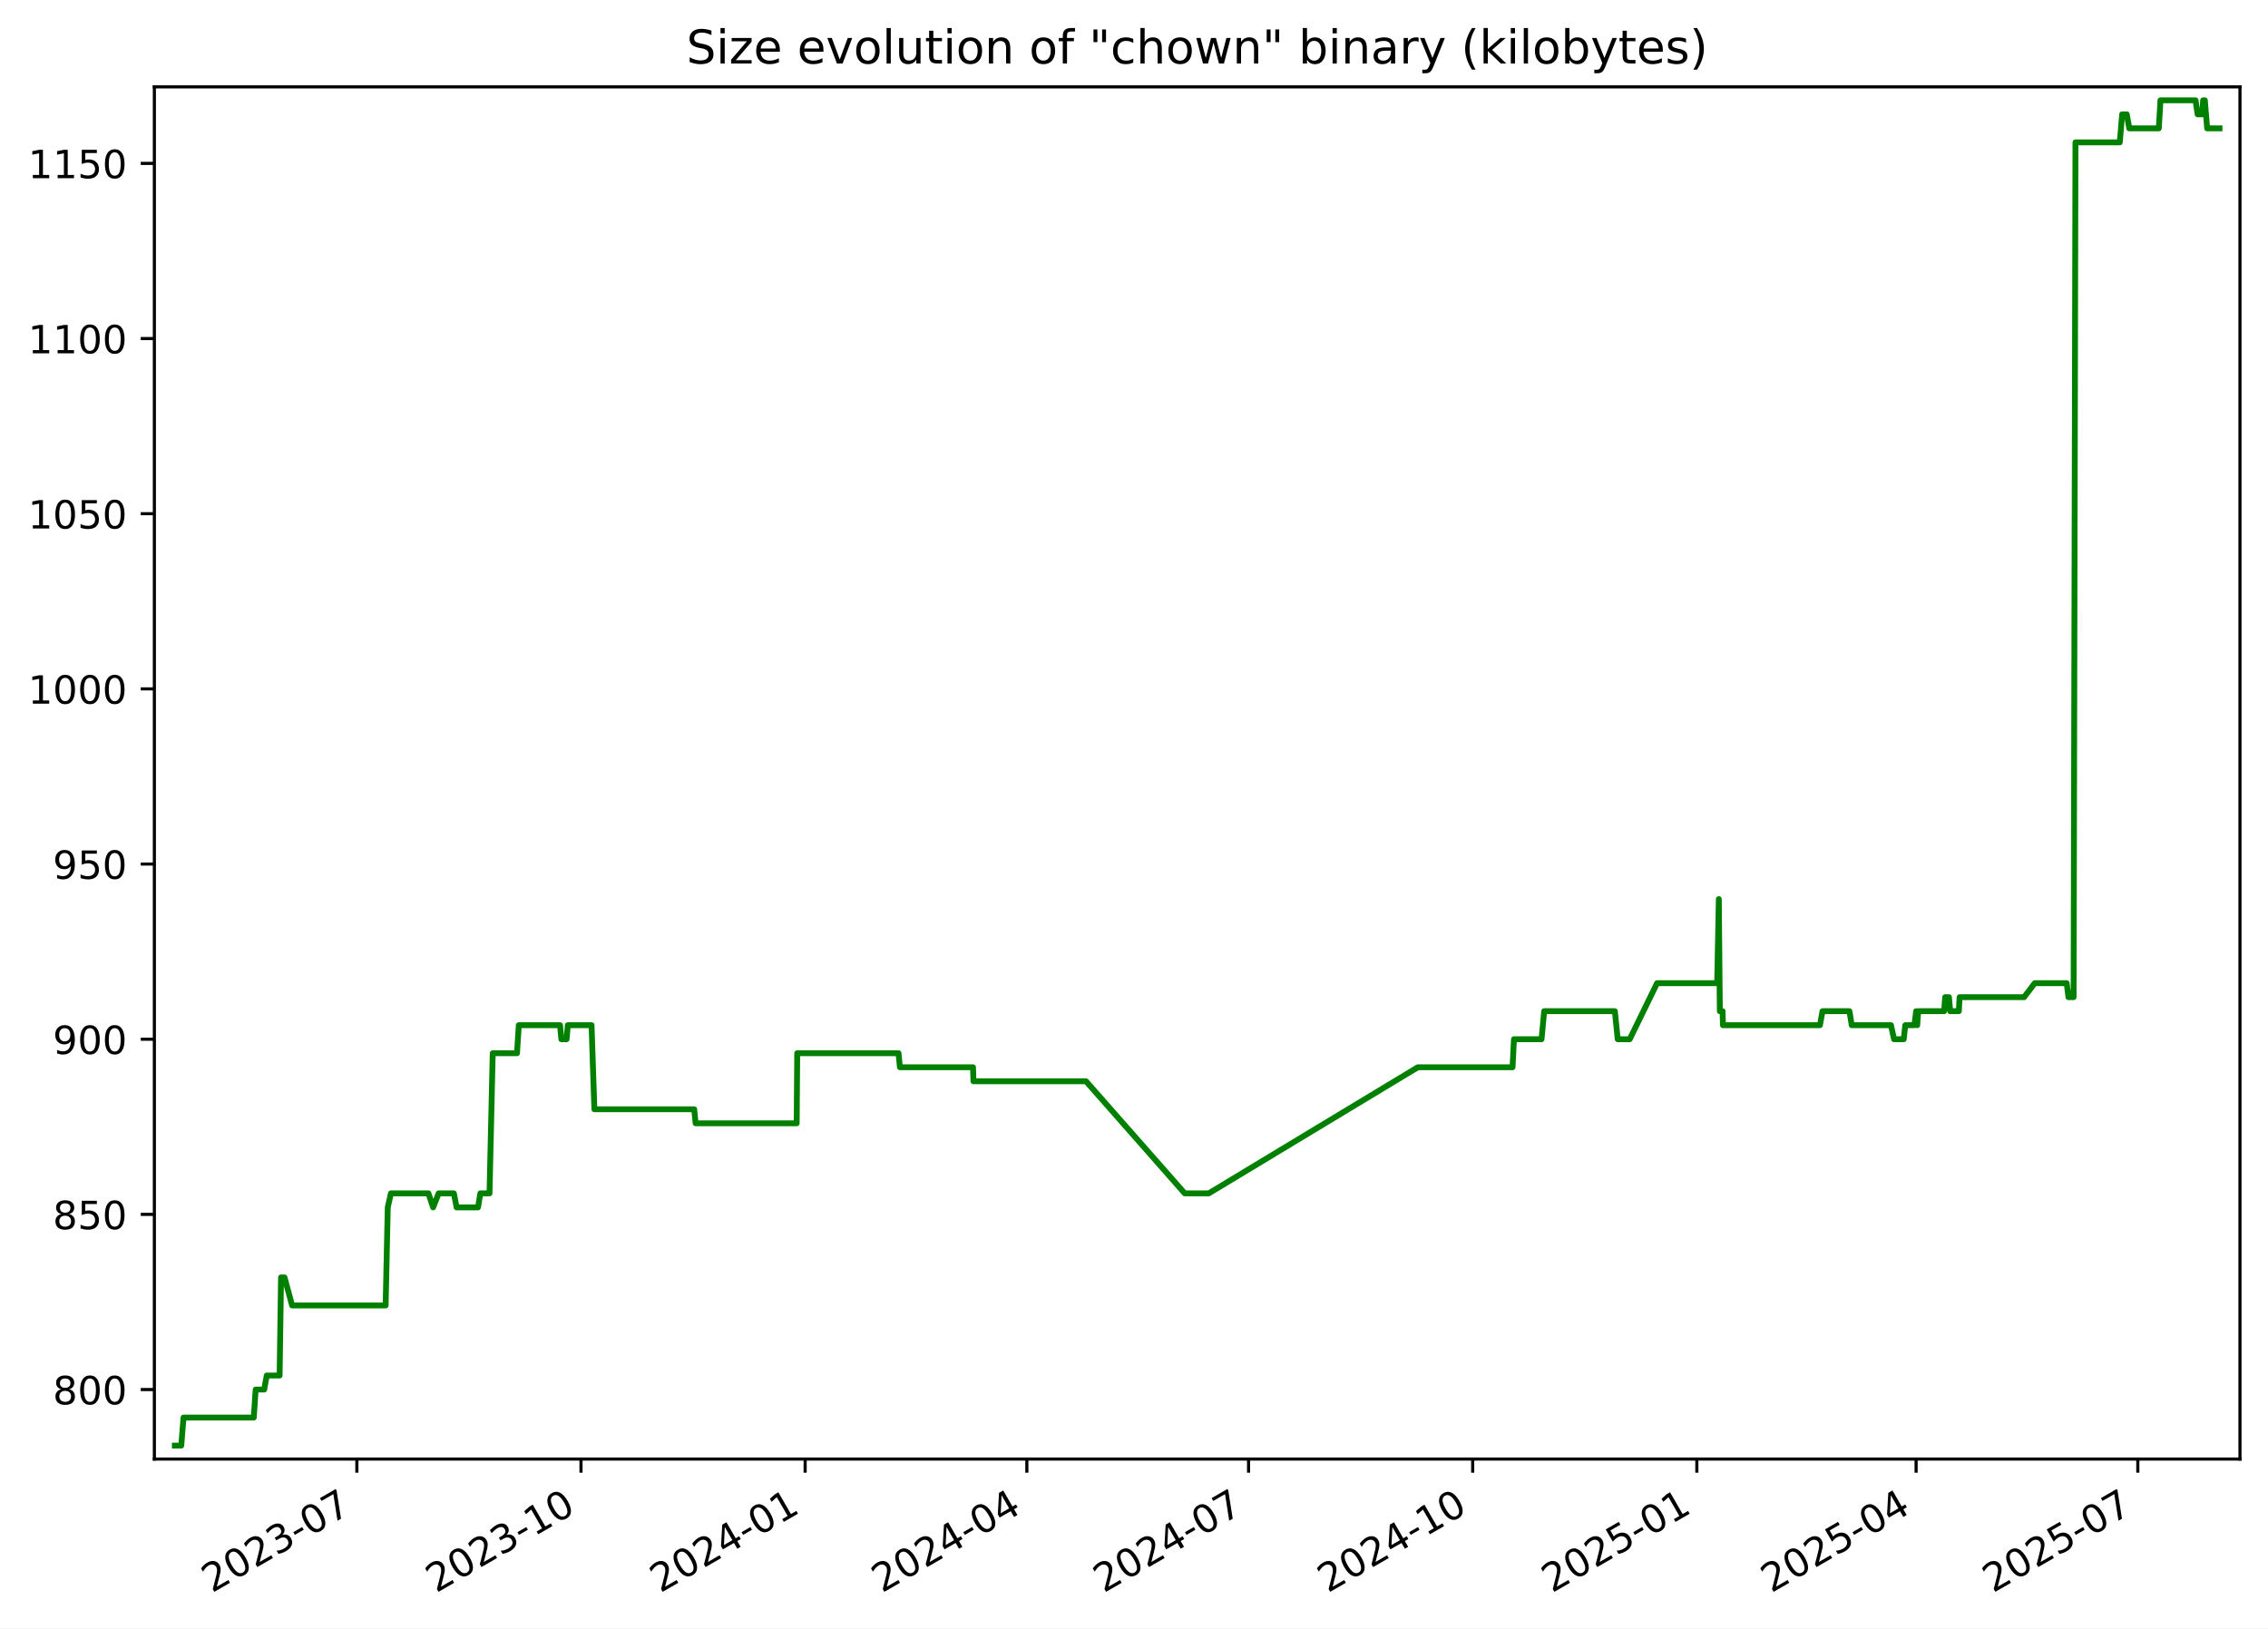
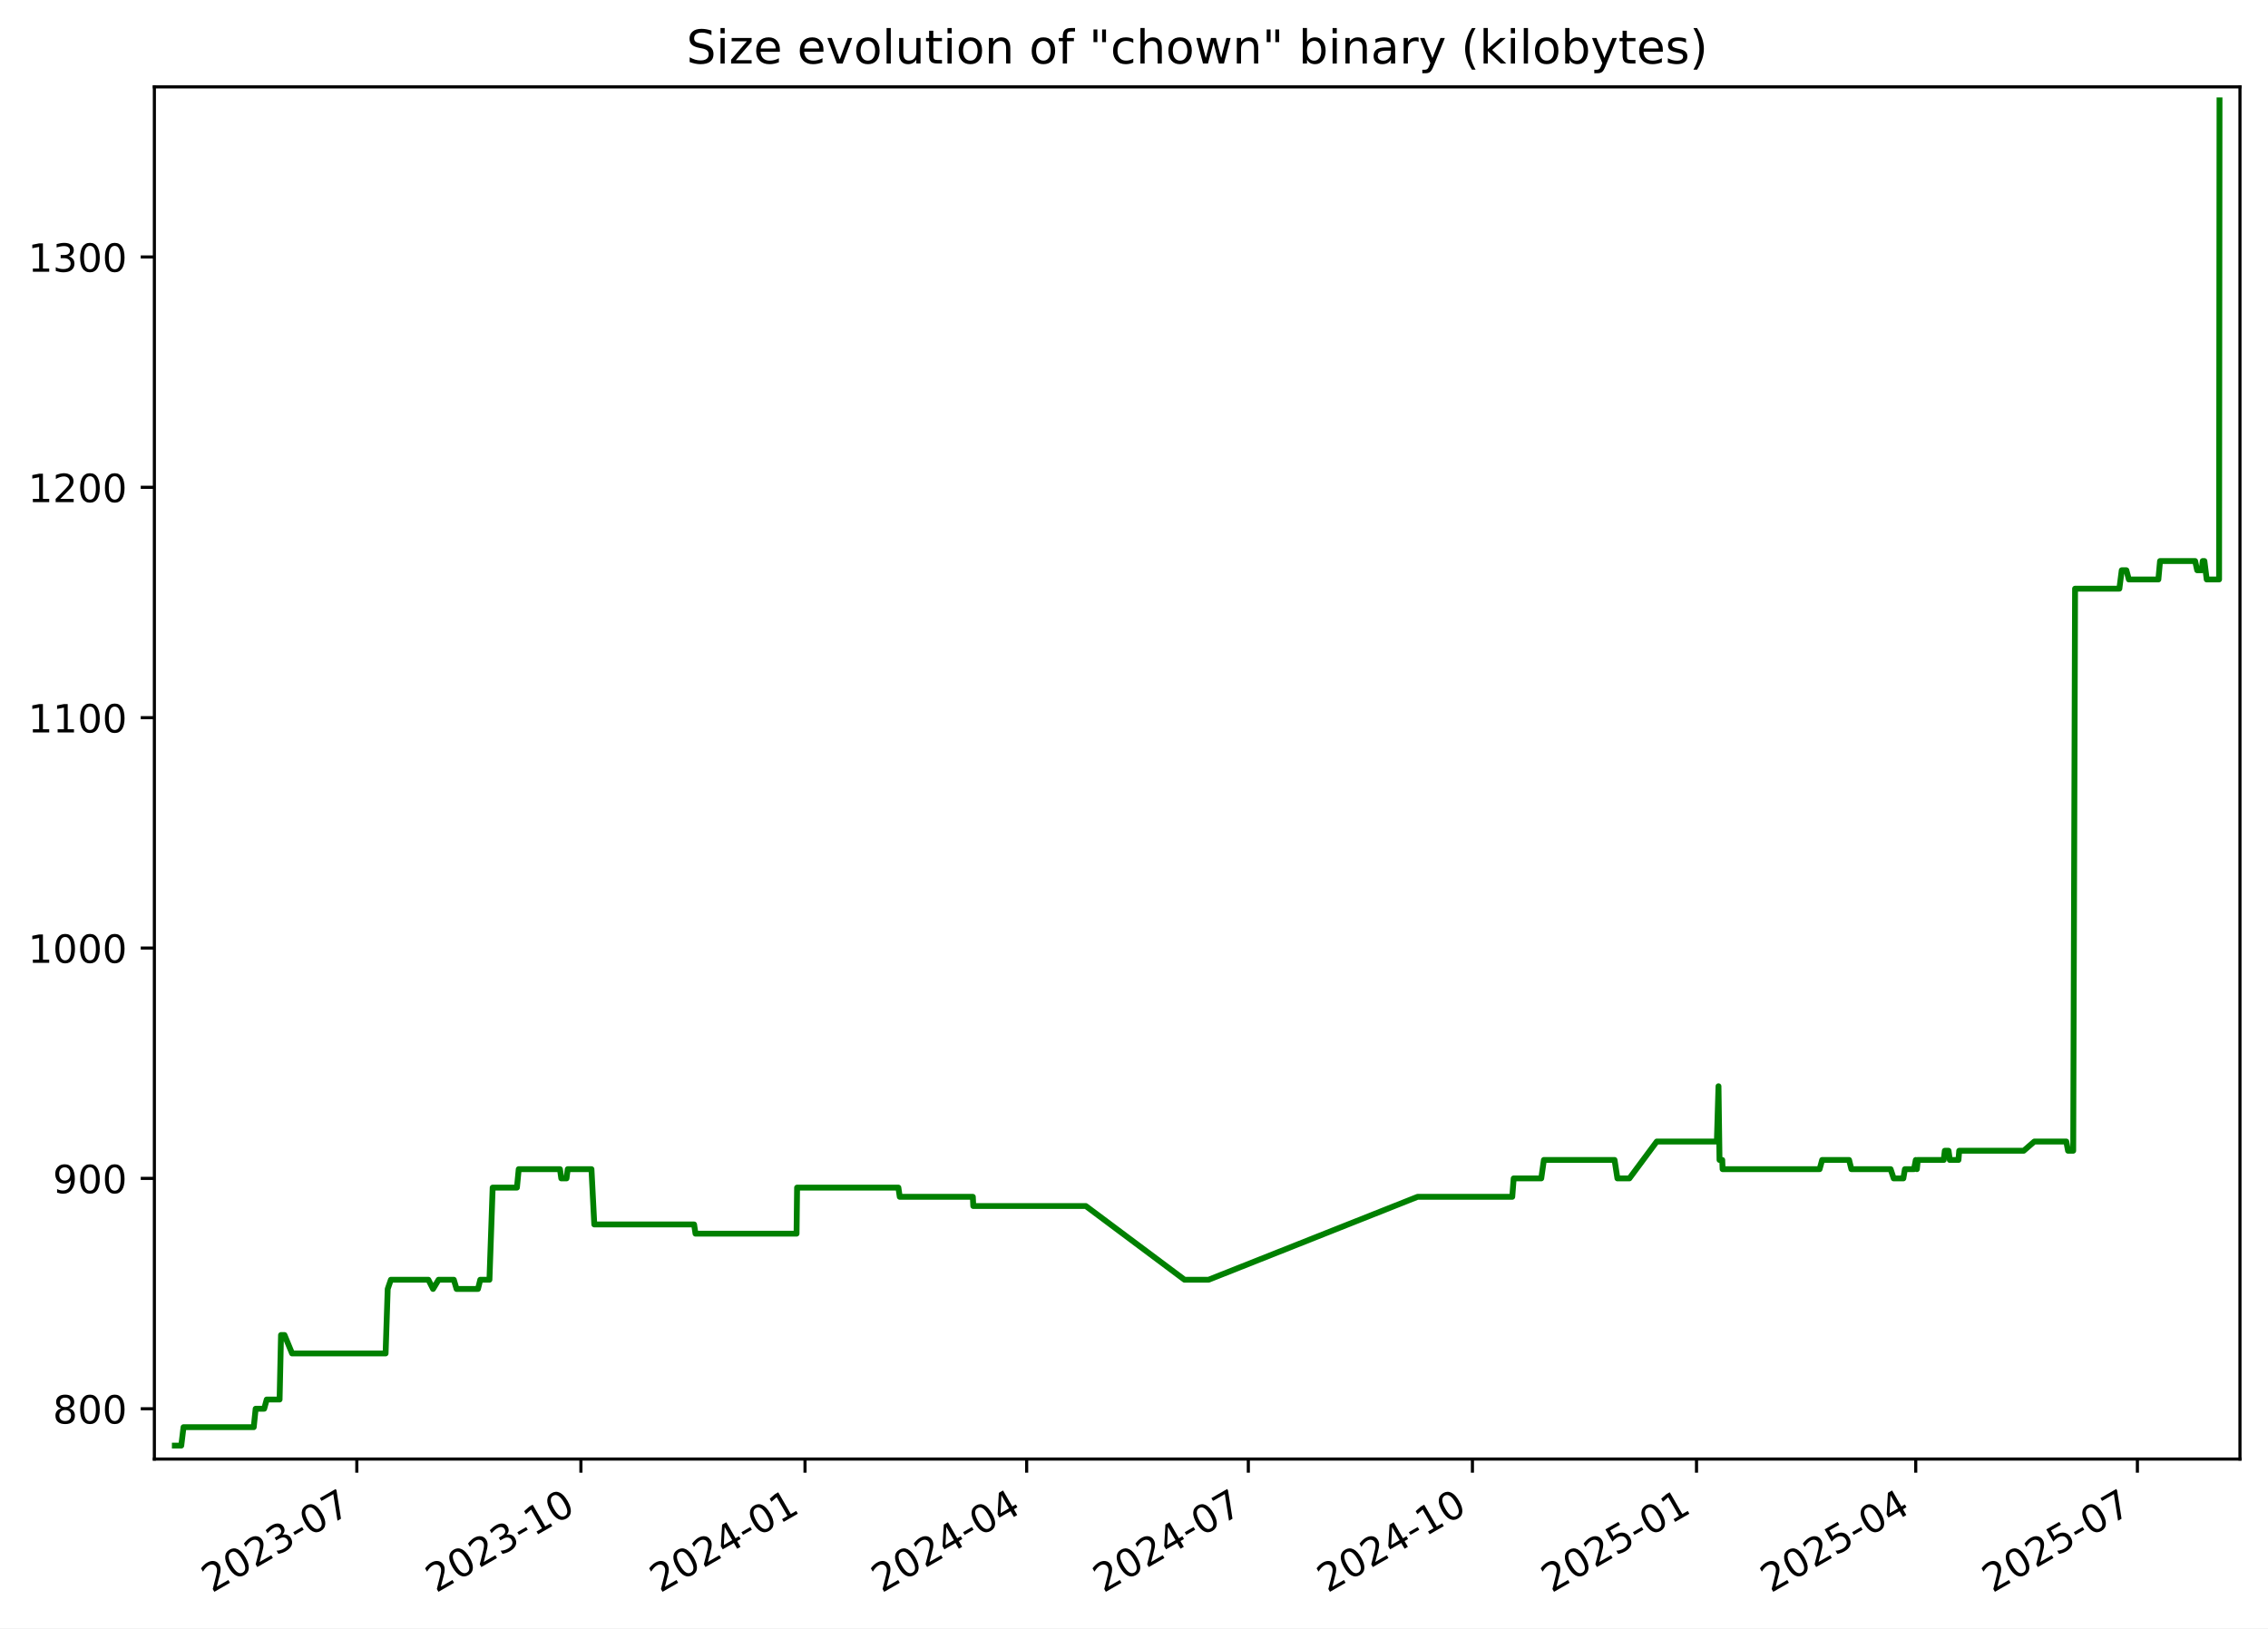
<svg xmlns="http://www.w3.org/2000/svg" xmlns:xlink="http://www.w3.org/1999/xlink" width="582.53pt" height="418.303pt" viewBox="0 0 582.53 418.303" version="1.1">
  <defs>
    <style type="text/css">*{stroke-linejoin: round; stroke-linecap: butt}</style>
  </defs>
  <g id="figure_1">
    <g id="patch_1">
      <path d="M -0 418.303  L 582.53 418.303  L 582.53 0  L -0 0  z " style="fill: #ffffff" />
    </g>
    <g id="axes_1">
      <g id="patch_2">
        <path d="M 39.65 374.83  L 575.33 374.83  L 575.33 22.318  L 39.65 22.318  z " style="fill: #ffffff" />
      </g>
      <g id="matplotlib.axis_1">
        <g id="xtick_1">
          <g id="line2d_1">
            <defs>
-               <path id="mba7ae0b489" d="M 0 0  L 0 3.5  " style="stroke: #000000; stroke-width: 0.8" />
+               <path id="m114fcc7715" d="M 0 0  L 0 3.5  " style="stroke: #000000; stroke-width: 0.8" />
            </defs>
            <g>
-               <use xlink:href="#mba7ae0b489" x="91.659" y="374.83" style="stroke: #000000; stroke-width: 0.8" />
+               <use xlink:href="#m114fcc7715" x="91.649" y="374.83" style="stroke: #000000; stroke-width: 0.8" />
            </g>
          </g>
          <g id="text_1">
-             <g transform="translate(54.4343 409.302) rotate(-30) scale(0.1 -0.1)">
+             <g transform="translate(54.42437 409.302) rotate(-30) scale(0.1 -0.1)">
              <defs>
                <path id="DejaVuSans-32" d="M 1228 531  L 3431 531  L 3431 0  L 469 0  L 469 531  Q 828 903 1448 1529  Q 2069 2156 2228 2338  Q 2531 2678 2651 2914  Q 2772 3150 2772 3378  Q 2772 3750 2511 3984  Q 2250 4219 1831 4219  Q 1534 4219 1204 4116  Q 875 4013 500 3803  L 500 4441  Q 881 4594 1212 4672  Q 1544 4750 1819 4750  Q 2544 4750 2975 4387  Q 3406 4025 3406 3419  Q 3406 3131 3298 2873  Q 3191 2616 2906 2266  Q 2828 2175 2409 1742  Q 1991 1309 1228 531  z " transform="scale(0.015625)" />
                <path id="DejaVuSans-30" d="M 2034 4250  Q 1547 4250 1301 3770  Q 1056 3291 1056 2328  Q 1056 1369 1301 889  Q 1547 409 2034 409  Q 2525 409 2770 889  Q 3016 1369 3016 2328  Q 3016 3291 2770 3770  Q 2525 4250 2034 4250  z M 2034 4750  Q 2819 4750 3233 4129  Q 3647 3509 3647 2328  Q 3647 1150 3233 529  Q 2819 -91 2034 -91  Q 1250 -91 836 529  Q 422 1150 422 2328  Q 422 3509 836 4129  Q 1250 4750 2034 4750  z " transform="scale(0.015625)" />
                <path id="DejaVuSans-33" d="M 2597 2516  Q 3050 2419 3304 2112  Q 3559 1806 3559 1356  Q 3559 666 3084 287  Q 2609 -91 1734 -91  Q 1441 -91 1130 -33  Q 819 25 488 141  L 488 750  Q 750 597 1062 519  Q 1375 441 1716 441  Q 2309 441 2620 675  Q 2931 909 2931 1356  Q 2931 1769 2642 2001  Q 2353 2234 1838 2234  L 1294 2234  L 1294 2753  L 1863 2753  Q 2328 2753 2575 2939  Q 2822 3125 2822 3475  Q 2822 3834 2567 4026  Q 2313 4219 1838 4219  Q 1578 4219 1281 4162  Q 984 4106 628 3988  L 628 4550  Q 988 4650 1302 4700  Q 1616 4750 1894 4750  Q 2613 4750 3031 4423  Q 3450 4097 3450 3541  Q 3450 3153 3228 2886  Q 3006 2619 2597 2516  z " transform="scale(0.015625)" />
                <path id="DejaVuSans-2d" d="M 313 2009  L 1997 2009  L 1997 1497  L 313 1497  L 313 2009  z " transform="scale(0.015625)" />
                <path id="DejaVuSans-37" d="M 525 4666  L 3525 4666  L 3525 4397  L 1831 0  L 1172 0  L 2766 4134  L 525 4134  L 525 4666  z " transform="scale(0.015625)" />
              </defs>
              <use xlink:href="#DejaVuSans-32" />
              <use xlink:href="#DejaVuSans-30" x="63.623" />
              <use xlink:href="#DejaVuSans-32" x="127.246" />
              <use xlink:href="#DejaVuSans-33" x="190.869" />
              <use xlink:href="#DejaVuSans-2d" x="254.492" />
              <use xlink:href="#DejaVuSans-30" x="290.576" />
              <use xlink:href="#DejaVuSans-37" x="354.199" />
            </g>
          </g>
        </g>
        <g id="xtick_2">
          <g id="line2d_2">
            <g>
-               <use xlink:href="#mba7ae0b489" x="149.229" y="374.83" style="stroke: #000000; stroke-width: 0.8" />
+               <use xlink:href="#m114fcc7715" x="149.207" y="374.83" style="stroke: #000000; stroke-width: 0.8" />
            </g>
          </g>
          <g id="text_2">
-             <g transform="translate(112.0045 409.302) rotate(-30) scale(0.1 -0.1)">
+             <g transform="translate(111.9823 409.302) rotate(-30) scale(0.1 -0.1)">
              <defs>
                <path id="DejaVuSans-31" d="M 794 531  L 1825 531  L 1825 4091  L 703 3866  L 703 4441  L 1819 4666  L 2450 4666  L 2450 531  L 3481 531  L 3481 0  L 794 0  L 794 531  z " transform="scale(0.015625)" />
              </defs>
              <use xlink:href="#DejaVuSans-32" />
              <use xlink:href="#DejaVuSans-30" x="63.623" />
              <use xlink:href="#DejaVuSans-32" x="127.246" />
              <use xlink:href="#DejaVuSans-33" x="190.869" />
              <use xlink:href="#DejaVuSans-2d" x="254.492" />
              <use xlink:href="#DejaVuSans-31" x="290.576" />
              <use xlink:href="#DejaVuSans-30" x="354.199" />
            </g>
          </g>
        </g>
        <g id="xtick_3">
          <g id="line2d_3">
            <g>
-               <use xlink:href="#mba7ae0b489" x="206.799" y="374.83" style="stroke: #000000; stroke-width: 0.8" />
+               <use xlink:href="#m114fcc7715" x="206.765" y="374.83" style="stroke: #000000; stroke-width: 0.8" />
            </g>
          </g>
          <g id="text_3">
-             <g transform="translate(169.5747 409.302) rotate(-30) scale(0.1 -0.1)">
+             <g transform="translate(169.5403 409.302) rotate(-30) scale(0.1 -0.1)">
              <defs>
                <path id="DejaVuSans-34" d="M 2419 4116  L 825 1625  L 2419 1625  L 2419 4116  z M 2253 4666  L 3047 4666  L 3047 1625  L 3713 1625  L 3713 1100  L 3047 1100  L 3047 0  L 2419 0  L 2419 1100  L 313 1100  L 313 1709  L 2253 4666  z " transform="scale(0.015625)" />
              </defs>
              <use xlink:href="#DejaVuSans-32" />
              <use xlink:href="#DejaVuSans-30" x="63.623" />
              <use xlink:href="#DejaVuSans-32" x="127.246" />
              <use xlink:href="#DejaVuSans-34" x="190.869" />
              <use xlink:href="#DejaVuSans-2d" x="254.492" />
              <use xlink:href="#DejaVuSans-30" x="290.576" />
              <use xlink:href="#DejaVuSans-31" x="354.199" />
            </g>
          </g>
        </g>
        <g id="xtick_4">
          <g id="line2d_4">
            <g>
-               <use xlink:href="#mba7ae0b489" x="263.744" y="374.83" style="stroke: #000000; stroke-width: 0.8" />
+               <use xlink:href="#m114fcc7715" x="263.697" y="374.83" style="stroke: #000000; stroke-width: 0.8" />
            </g>
          </g>
          <g id="text_4">
-             <g transform="translate(226.5191 409.302) rotate(-30) scale(0.1 -0.1)">
+             <g transform="translate(226.4726 409.302) rotate(-30) scale(0.1 -0.1)">
              <use xlink:href="#DejaVuSans-32" />
              <use xlink:href="#DejaVuSans-30" x="63.623" />
              <use xlink:href="#DejaVuSans-32" x="127.246" />
              <use xlink:href="#DejaVuSans-34" x="190.869" />
              <use xlink:href="#DejaVuSans-2d" x="254.492" />
              <use xlink:href="#DejaVuSans-30" x="290.576" />
              <use xlink:href="#DejaVuSans-34" x="354.199" />
            </g>
          </g>
        </g>
        <g id="xtick_5">
          <g id="line2d_5">
            <g>
-               <use xlink:href="#mba7ae0b489" x="320.688" y="374.83" style="stroke: #000000; stroke-width: 0.8" />
+               <use xlink:href="#m114fcc7715" x="320.63" y="374.83" style="stroke: #000000; stroke-width: 0.8" />
            </g>
          </g>
          <g id="text_5">
-             <g transform="translate(283.4635 409.302) rotate(-30) scale(0.1 -0.1)">
+             <g transform="translate(283.4049 409.302) rotate(-30) scale(0.1 -0.1)">
              <use xlink:href="#DejaVuSans-32" />
              <use xlink:href="#DejaVuSans-30" x="63.623" />
              <use xlink:href="#DejaVuSans-32" x="127.246" />
              <use xlink:href="#DejaVuSans-34" x="190.869" />
              <use xlink:href="#DejaVuSans-2d" x="254.492" />
              <use xlink:href="#DejaVuSans-30" x="290.576" />
              <use xlink:href="#DejaVuSans-37" x="354.199" />
            </g>
          </g>
        </g>
        <g id="xtick_6">
          <g id="line2d_6">
            <g>
-               <use xlink:href="#mba7ae0b489" x="378.258" y="374.83" style="stroke: #000000; stroke-width: 0.8" />
+               <use xlink:href="#m114fcc7715" x="378.188" y="374.83" style="stroke: #000000; stroke-width: 0.8" />
            </g>
          </g>
          <g id="text_6">
-             <g transform="translate(341.0337 409.302) rotate(-30) scale(0.1 -0.1)">
+             <g transform="translate(340.9628 409.302) rotate(-30) scale(0.1 -0.1)">
              <use xlink:href="#DejaVuSans-32" />
              <use xlink:href="#DejaVuSans-30" x="63.623" />
              <use xlink:href="#DejaVuSans-32" x="127.246" />
              <use xlink:href="#DejaVuSans-34" x="190.869" />
              <use xlink:href="#DejaVuSans-2d" x="254.492" />
              <use xlink:href="#DejaVuSans-31" x="290.576" />
              <use xlink:href="#DejaVuSans-30" x="354.199" />
            </g>
          </g>
        </g>
        <g id="xtick_7">
          <g id="line2d_7">
            <g>
-               <use xlink:href="#mba7ae0b489" x="435.829" y="374.83" style="stroke: #000000; stroke-width: 0.8" />
+               <use xlink:href="#m114fcc7715" x="435.746" y="374.83" style="stroke: #000000; stroke-width: 0.8" />
            </g>
          </g>
          <g id="text_7">
-             <g transform="translate(398.6039 409.302) rotate(-30) scale(0.1 -0.1)">
+             <g transform="translate(398.5208 409.302) rotate(-30) scale(0.1 -0.1)">
              <defs>
                <path id="DejaVuSans-35" d="M 691 4666  L 3169 4666  L 3169 4134  L 1269 4134  L 1269 2991  Q 1406 3038 1543 3061  Q 1681 3084 1819 3084  Q 2600 3084 3056 2656  Q 3513 2228 3513 1497  Q 3513 744 3044 326  Q 2575 -91 1722 -91  Q 1428 -91 1123 -41  Q 819 9 494 109  L 494 744  Q 775 591 1075 516  Q 1375 441 1709 441  Q 2250 441 2565 725  Q 2881 1009 2881 1497  Q 2881 1984 2565 2268  Q 2250 2553 1709 2553  Q 1456 2553 1204 2497  Q 953 2441 691 2322  L 691 4666  z " transform="scale(0.015625)" />
              </defs>
              <use xlink:href="#DejaVuSans-32" />
              <use xlink:href="#DejaVuSans-30" x="63.623" />
              <use xlink:href="#DejaVuSans-32" x="127.246" />
              <use xlink:href="#DejaVuSans-35" x="190.869" />
              <use xlink:href="#DejaVuSans-2d" x="254.492" />
              <use xlink:href="#DejaVuSans-30" x="290.576" />
              <use xlink:href="#DejaVuSans-31" x="354.199" />
            </g>
          </g>
        </g>
        <g id="xtick_8">
          <g id="line2d_8">
            <g>
-               <use xlink:href="#mba7ae0b489" x="492.147" y="374.83" style="stroke: #000000; stroke-width: 0.8" />
+               <use xlink:href="#m114fcc7715" x="492.052" y="374.83" style="stroke: #000000; stroke-width: 0.8" />
            </g>
          </g>
          <g id="text_8">
-             <g transform="translate(454.9225 409.302) rotate(-30) scale(0.1 -0.1)">
+             <g transform="translate(454.8274 409.302) rotate(-30) scale(0.1 -0.1)">
              <use xlink:href="#DejaVuSans-32" />
              <use xlink:href="#DejaVuSans-30" x="63.623" />
              <use xlink:href="#DejaVuSans-32" x="127.246" />
              <use xlink:href="#DejaVuSans-35" x="190.869" />
              <use xlink:href="#DejaVuSans-2d" x="254.492" />
              <use xlink:href="#DejaVuSans-30" x="290.576" />
              <use xlink:href="#DejaVuSans-34" x="354.199" />
            </g>
          </g>
        </g>
        <g id="xtick_9">
          <g id="line2d_9">
            <g>
-               <use xlink:href="#mba7ae0b489" x="549.092" y="374.83" style="stroke: #000000; stroke-width: 0.8" />
+               <use xlink:href="#m114fcc7715" x="548.985" y="374.83" style="stroke: #000000; stroke-width: 0.8" />
            </g>
          </g>
          <g id="text_9">
-             <g transform="translate(511.8669 409.302) rotate(-30) scale(0.1 -0.1)">
+             <g transform="translate(511.7598 409.302) rotate(-30) scale(0.1 -0.1)">
              <use xlink:href="#DejaVuSans-32" />
              <use xlink:href="#DejaVuSans-30" x="63.623" />
              <use xlink:href="#DejaVuSans-32" x="127.246" />
              <use xlink:href="#DejaVuSans-35" x="190.869" />
              <use xlink:href="#DejaVuSans-2d" x="254.492" />
              <use xlink:href="#DejaVuSans-30" x="290.576" />
              <use xlink:href="#DejaVuSans-37" x="354.199" />
            </g>
          </g>
        </g>
      </g>
      <g id="matplotlib.axis_2">
        <g id="ytick_1">
          <g id="line2d_10">
            <defs>
-               <path id="m0c4e4cee92" d="M 0 0  L -3.5 0  " style="stroke: #000000; stroke-width: 0.8" />
+               <path id="mf51b17937b" d="M 0 0  L -3.5 0  " style="stroke: #000000; stroke-width: 0.8" />
            </defs>
            <g>
-               <use xlink:href="#m0c4e4cee92" x="39.65" y="356.974" style="stroke: #000000; stroke-width: 0.8" />
+               <use xlink:href="#mf51b17937b" x="39.65" y="361.906" style="stroke: #000000; stroke-width: 0.8" />
            </g>
          </g>
          <g id="text_10">
-             <g transform="translate(13.5625 360.7733) scale(0.1 -0.1)">
+             <g transform="translate(13.5625 365.7049) scale(0.1 -0.1)">
              <defs>
                <path id="DejaVuSans-38" d="M 2034 2216  Q 1584 2216 1326 1975  Q 1069 1734 1069 1313  Q 1069 891 1326 650  Q 1584 409 2034 409  Q 2484 409 2743 651  Q 3003 894 3003 1313  Q 3003 1734 2745 1975  Q 2488 2216 2034 2216  z M 1403 2484  Q 997 2584 770 2862  Q 544 3141 544 3541  Q 544 4100 942 4425  Q 1341 4750 2034 4750  Q 2731 4750 3128 4425  Q 3525 4100 3525 3541  Q 3525 3141 3298 2862  Q 3072 2584 2669 2484  Q 3125 2378 3379 2068  Q 3634 1759 3634 1313  Q 3634 634 3220 271  Q 2806 -91 2034 -91  Q 1263 -91 848 271  Q 434 634 434 1313  Q 434 1759 690 2068  Q 947 2378 1403 2484  z M 1172 3481  Q 1172 3119 1398 2916  Q 1625 2713 2034 2713  Q 2441 2713 2670 2916  Q 2900 3119 2900 3481  Q 2900 3844 2670 4047  Q 2441 4250 2034 4250  Q 1625 4250 1398 4047  Q 1172 3844 1172 3481  z " transform="scale(0.015625)" />
              </defs>
              <use xlink:href="#DejaVuSans-38" />
              <use xlink:href="#DejaVuSans-30" x="63.623" />
              <use xlink:href="#DejaVuSans-30" x="127.246" />
            </g>
          </g>
        </g>
        <g id="ytick_2">
          <g id="line2d_11">
            <g>
-               <use xlink:href="#m0c4e4cee92" x="39.65" y="311.974" style="stroke: #000000; stroke-width: 0.8" />
+               <use xlink:href="#mf51b17937b" x="39.65" y="302.728" style="stroke: #000000; stroke-width: 0.8" />
            </g>
          </g>
          <g id="text_11">
-             <g transform="translate(13.5625 315.7733) scale(0.1 -0.1)">
-               <use xlink:href="#DejaVuSans-38" />
-               <use xlink:href="#DejaVuSans-35" x="63.623" />
+             <g transform="translate(13.5625 306.5268) scale(0.1 -0.1)">
+               <defs>
+                 <path id="DejaVuSans-39" d="M 703 97  L 703 672  Q 941 559 1184 500  Q 1428 441 1663 441  Q 2288 441 2617 861  Q 2947 1281 2994 2138  Q 2813 1869 2534 1725  Q 2256 1581 1919 1581  Q 1219 1581 811 2004  Q 403 2428 403 3163  Q 403 3881 828 4315  Q 1253 4750 1959 4750  Q 2769 4750 3195 4129  Q 3622 3509 3622 2328  Q 3622 1225 3098 567  Q 2575 -91 1691 -91  Q 1453 -91 1209 -44  Q 966 3 703 97  z M 1959 2075  Q 2384 2075 2632 2365  Q 2881 2656 2881 3163  Q 2881 3666 2632 3958  Q 2384 4250 1959 4250  Q 1534 4250 1286 3958  Q 1038 3666 1038 3163  Q 1038 2656 1286 2365  Q 1534 2075 1959 2075  z " transform="scale(0.015625)" />
+               </defs>
+               <use xlink:href="#DejaVuSans-39" />
+               <use xlink:href="#DejaVuSans-30" x="63.623" />
              <use xlink:href="#DejaVuSans-30" x="127.246" />
            </g>
          </g>
        </g>
        <g id="ytick_3">
          <g id="line2d_12">
            <g>
-               <use xlink:href="#m0c4e4cee92" x="39.65" y="266.974" style="stroke: #000000; stroke-width: 0.8" />
+               <use xlink:href="#mf51b17937b" x="39.65" y="243.549" style="stroke: #000000; stroke-width: 0.8" />
            </g>
          </g>
          <g id="text_12">
-             <g transform="translate(13.5625 270.7733) scale(0.1 -0.1)">
-               <defs>
-                 <path id="DejaVuSans-39" d="M 703 97  L 703 672  Q 941 559 1184 500  Q 1428 441 1663 441  Q 2288 441 2617 861  Q 2947 1281 2994 2138  Q 2813 1869 2534 1725  Q 2256 1581 1919 1581  Q 1219 1581 811 2004  Q 403 2428 403 3163  Q 403 3881 828 4315  Q 1253 4750 1959 4750  Q 2769 4750 3195 4129  Q 3622 3509 3622 2328  Q 3622 1225 3098 567  Q 2575 -91 1691 -91  Q 1453 -91 1209 -44  Q 966 3 703 97  z M 1959 2075  Q 2384 2075 2632 2365  Q 2881 2656 2881 3163  Q 2881 3666 2632 3958  Q 2384 4250 1959 4250  Q 1534 4250 1286 3958  Q 1038 3666 1038 3163  Q 1038 2656 1286 2365  Q 1534 2075 1959 2075  z " transform="scale(0.015625)" />
-               </defs>
-               <use xlink:href="#DejaVuSans-39" />
-               <use xlink:href="#DejaVuSans-30" x="63.623" />
-               <use xlink:href="#DejaVuSans-30" x="127.246" />
+             <g transform="translate(7.2 247.3487) scale(0.1 -0.1)">
+               <use xlink:href="#DejaVuSans-31" />
+               <use xlink:href="#DejaVuSans-30" x="63.623" />
+               <use xlink:href="#DejaVuSans-30" x="127.246" />
+               <use xlink:href="#DejaVuSans-30" x="190.869" />
            </g>
          </g>
        </g>
        <g id="ytick_4">
          <g id="line2d_13">
            <g>
-               <use xlink:href="#m0c4e4cee92" x="39.65" y="221.974" style="stroke: #000000; stroke-width: 0.8" />
+               <use xlink:href="#mf51b17937b" x="39.65" y="184.371" style="stroke: #000000; stroke-width: 0.8" />
            </g>
          </g>
          <g id="text_13">
-             <g transform="translate(13.5625 225.7733) scale(0.1 -0.1)">
-               <use xlink:href="#DejaVuSans-39" />
-               <use xlink:href="#DejaVuSans-35" x="63.623" />
-               <use xlink:href="#DejaVuSans-30" x="127.246" />
+             <g transform="translate(7.2 188.1706) scale(0.1 -0.1)">
+               <use xlink:href="#DejaVuSans-31" />
+               <use xlink:href="#DejaVuSans-31" x="63.623" />
+               <use xlink:href="#DejaVuSans-30" x="127.246" />
+               <use xlink:href="#DejaVuSans-30" x="190.869" />
            </g>
          </g>
        </g>
        <g id="ytick_5">
          <g id="line2d_14">
            <g>
-               <use xlink:href="#m0c4e4cee92" x="39.65" y="176.974" style="stroke: #000000; stroke-width: 0.8" />
+               <use xlink:href="#mf51b17937b" x="39.65" y="125.193" style="stroke: #000000; stroke-width: 0.8" />
            </g>
          </g>
          <g id="text_14">
-             <g transform="translate(7.2 180.7733) scale(0.1 -0.1)">
+             <g transform="translate(7.2 128.9925) scale(0.1 -0.1)">
              <use xlink:href="#DejaVuSans-31" />
-               <use xlink:href="#DejaVuSans-30" x="63.623" />
+               <use xlink:href="#DejaVuSans-32" x="63.623" />
              <use xlink:href="#DejaVuSans-30" x="127.246" />
              <use xlink:href="#DejaVuSans-30" x="190.869" />
            </g>
          </g>
        </g>
        <g id="ytick_6">
          <g id="line2d_15">
            <g>
-               <use xlink:href="#m0c4e4cee92" x="39.65" y="131.974" style="stroke: #000000; stroke-width: 0.8" />
+               <use xlink:href="#mf51b17937b" x="39.65" y="66.015" style="stroke: #000000; stroke-width: 0.8" />
            </g>
          </g>
          <g id="text_15">
-             <g transform="translate(7.2 135.7733) scale(0.1 -0.1)">
+             <g transform="translate(7.2 69.81444) scale(0.1 -0.1)">
              <use xlink:href="#DejaVuSans-31" />
-               <use xlink:href="#DejaVuSans-30" x="63.623" />
-               <use xlink:href="#DejaVuSans-35" x="127.246" />
+               <use xlink:href="#DejaVuSans-33" x="63.623" />
+               <use xlink:href="#DejaVuSans-30" x="127.246" />
              <use xlink:href="#DejaVuSans-30" x="190.869" />
            </g>
          </g>
        </g>
-         <g id="ytick_7">
-           <g id="line2d_16">
-             <g>
-               <use xlink:href="#m0c4e4cee92" x="39.65" y="86.974" style="stroke: #000000; stroke-width: 0.8" />
-             </g>
-           </g>
-           <g id="text_16">
-             <g transform="translate(7.2 90.77334) scale(0.1 -0.1)">
-               <use xlink:href="#DejaVuSans-31" />
-               <use xlink:href="#DejaVuSans-31" x="63.623" />
-               <use xlink:href="#DejaVuSans-30" x="127.246" />
-               <use xlink:href="#DejaVuSans-30" x="190.869" />
-             </g>
-           </g>
-         </g>
-         <g id="ytick_8">
-           <g id="line2d_17">
-             <g>
-               <use xlink:href="#m0c4e4cee92" x="39.65" y="41.974" style="stroke: #000000; stroke-width: 0.8" />
-             </g>
-           </g>
-           <g id="text_17">
-             <g transform="translate(7.2 45.77334) scale(0.1 -0.1)">
-               <use xlink:href="#DejaVuSans-31" />
-               <use xlink:href="#DejaVuSans-31" x="63.623" />
-               <use xlink:href="#DejaVuSans-35" x="127.246" />
-               <use xlink:href="#DejaVuSans-30" x="190.869" />
-             </g>
-           </g>
-         </g>
-       </g>
-       <g id="line2d_18">
-         <path d="M 44.902 371.374  L 46.558 371.374  L 47.138 364.174  L 65.179 364.174  L 65.67 356.974  L 67.861 356.974  L 68.512 353.374  L 71.818 353.374  L 72.184 328.174  L 73.078 328.174  L 75.029 335.374  L 99.049 335.374  L 99.594 310.174  L 100.408 306.574  L 110.044 306.574  L 111.243 310.174  L 112.662 306.574  L 116.576 306.574  L 117.284 310.174  L 122.784 310.174  L 123.371 306.574  L 125.731 306.574  L 126.555 270.574  L 132.791 270.574  L 133.25 263.374  L 143.844 263.374  L 144.185 266.974  L 145.53 266.974  L 145.84 263.374  L 151.939 263.374  L 152.665 284.974  L 178.308 284.974  L 178.666 288.574  L 204.628 288.574  L 204.763 270.574  L 230.788 270.574  L 231.14 274.174  L 249.916 274.174  L 250.027 277.774  L 278.938 277.774  L 304.301 306.574  L 310.471 306.574  L 364.169 274.174  L 388.494 274.174  L 388.858 266.974  L 395.942 266.974  L 396.618 259.774  L 414.773 259.774  L 415.508 266.974  L 418.588 266.974  L 425.617 252.574  L 441.057 252.574  L 441.474 230.974  L 441.737 259.774  L 442.442 259.774  L 442.531 263.374  L 467.447 263.374  L 468.105 259.774  L 475.025 259.774  L 475.614 263.374  L 485.691 263.374  L 486.482 266.974  L 488.964 266.974  L 489.366 263.374  L 491.707 263.374  L 492.158 259.774  L 492.436 263.374  L 492.677 259.774  L 499.342 259.774  L 499.613 256.174  L 500.58 256.174  L 500.899 259.774  L 503.124 259.774  L 503.315 256.174  L 519.883 256.174  L 522.617 252.574  L 530.822 252.574  L 531.275 256.174  L 532.603 256.174  L 533.078 36.574  L 544.459 36.574  L 545.069 29.374  L 546.258 29.374  L 546.897 32.974  L 554.481 32.974  L 554.911 25.774  L 563.927 25.774  L 564.452 29.374  L 565.641 29.374  L 565.867 25.774  L 566.309 25.774  L 566.9 32.974  L 570.078 32.974  L 570.078 32.974  " clip-path="url(#p039afe76c9)" style="fill: none; stroke: #008000; stroke-width: 1.5; stroke-linecap: square" />
+       </g>
+       <g id="line2d_16">
+         <path d="M 44.902 371.374  L 46.558 371.374  L 47.137 366.64  L 65.174 366.64  L 65.665 361.906  L 67.857 361.906  L 68.507 359.539  L 71.812 359.539  L 72.179 342.969  L 73.073 342.969  L 75.023 347.703  L 99.038 347.703  L 99.582 331.133  L 100.396 328.766  L 110.03 328.766  L 111.229 331.133  L 112.647 328.766  L 116.561 328.766  L 117.268 331.133  L 122.768 331.133  L 123.354 328.766  L 125.714 328.766  L 126.538 305.095  L 132.772 305.095  L 133.232 300.36  L 143.823 300.36  L 144.164 302.728  L 145.509 302.728  L 145.818 300.36  L 151.916 300.36  L 152.642 314.563  L 178.279 314.563  L 178.637 316.93  L 204.594 316.93  L 204.729 305.095  L 230.749 305.095  L 231.1 307.462  L 249.873 307.462  L 249.983 309.829  L 278.888 309.829  L 304.245 328.766  L 310.415 328.766  L 364.102 307.462  L 388.421 307.462  L 388.785 302.728  L 395.867 302.728  L 396.544 297.993  L 414.694 297.993  L 415.429 302.728  L 418.509 302.728  L 425.536 293.259  L 440.973 293.259  L 441.39 279.056  L 441.653 297.993  L 442.357 297.993  L 442.446 300.36  L 467.358 300.36  L 468.015 297.993  L 474.933 297.993  L 475.522 300.36  L 485.598 300.36  L 486.389 302.728  L 488.87 302.728  L 489.271 300.36  L 491.612 300.36  L 492.063 297.993  L 492.341 300.36  L 492.582 297.993  L 499.246 297.993  L 499.516 295.626  L 500.483 295.626  L 500.802 297.993  L 503.027 297.993  L 503.218 295.626  L 519.782 295.626  L 522.516 293.259  L 530.719 293.259  L 531.172 295.626  L 532.5 295.626  L 532.975 151.232  L 544.353 151.232  L 544.963 146.497  L 546.152 146.497  L 546.791 148.865  L 554.372 148.865  L 554.803 144.13  L 563.817 144.13  L 564.341 146.497  L 565.531 146.497  L 565.756 144.13  L 566.198 144.13  L 566.789 148.865  L 569.967 148.865  L 570.078 25.774  L 570.078 25.774  " clip-path="url(#p7ff8933f49)" style="fill: none; stroke: #008000; stroke-width: 1.5; stroke-linecap: square" />
      </g>
      <g id="patch_3">
        <path d="M 39.65 374.83  L 39.65 22.318  " style="fill: none; stroke: #000000; stroke-width: 0.8; stroke-linejoin: miter; stroke-linecap: square" />
      </g>
      <g id="patch_4">
        <path d="M 575.33 374.83  L 575.33 22.318  " style="fill: none; stroke: #000000; stroke-width: 0.8; stroke-linejoin: miter; stroke-linecap: square" />
      </g>
      <g id="patch_5">
        <path d="M 39.65 374.83  L 575.33 374.83  " style="fill: none; stroke: #000000; stroke-width: 0.8; stroke-linejoin: miter; stroke-linecap: square" />
      </g>
      <g id="patch_6">
        <path d="M 39.65 22.318  L 575.33 22.318  " style="fill: none; stroke: #000000; stroke-width: 0.8; stroke-linejoin: miter; stroke-linecap: square" />
      </g>
-       <g id="text_18">
+       <g id="text_16">
        <g transform="translate(176.3122 16.31812) scale(0.12 -0.12)">
          <defs>
            <path id="DejaVuSans-53" d="M 3425 4513  L 3425 3897  Q 3066 4069 2747 4153  Q 2428 4238 2131 4238  Q 1616 4238 1336 4038  Q 1056 3838 1056 3469  Q 1056 3159 1242 3001  Q 1428 2844 1947 2747  L 2328 2669  Q 3034 2534 3370 2195  Q 3706 1856 3706 1288  Q 3706 609 3251 259  Q 2797 -91 1919 -91  Q 1588 -91 1214 -16  Q 841 59 441 206  L 441 856  Q 825 641 1194 531  Q 1563 422 1919 422  Q 2459 422 2753 634  Q 3047 847 3047 1241  Q 3047 1584 2836 1778  Q 2625 1972 2144 2069  L 1759 2144  Q 1053 2284 737 2584  Q 422 2884 422 3419  Q 422 4038 858 4394  Q 1294 4750 2059 4750  Q 2388 4750 2728 4690  Q 3069 4631 3425 4513  z " transform="scale(0.015625)" />
            <path id="DejaVuSans-69" d="M 603 3500  L 1178 3500  L 1178 0  L 603 0  L 603 3500  z M 603 4863  L 1178 4863  L 1178 4134  L 603 4134  L 603 4863  z " transform="scale(0.015625)" />
            <path id="DejaVuSans-7a" d="M 353 3500  L 3084 3500  L 3084 2975  L 922 459  L 3084 459  L 3084 0  L 275 0  L 275 525  L 2438 3041  L 353 3041  L 353 3500  z " transform="scale(0.015625)" />
            <path id="DejaVuSans-65" d="M 3597 1894  L 3597 1613  L 953 1613  Q 991 1019 1311 708  Q 1631 397 2203 397  Q 2534 397 2845 478  Q 3156 559 3463 722  L 3463 178  Q 3153 47 2828 -22  Q 2503 -91 2169 -91  Q 1331 -91 842 396  Q 353 884 353 1716  Q 353 2575 817 3079  Q 1281 3584 2069 3584  Q 2775 3584 3186 3129  Q 3597 2675 3597 1894  z M 3022 2063  Q 3016 2534 2758 2815  Q 2500 3097 2075 3097  Q 1594 3097 1305 2825  Q 1016 2553 972 2059  L 3022 2063  z " transform="scale(0.015625)" />
            <path id="DejaVuSans-20" transform="scale(0.015625)" />
            <path id="DejaVuSans-76" d="M 191 3500  L 800 3500  L 1894 563  L 2988 3500  L 3597 3500  L 2284 0  L 1503 0  L 191 3500  z " transform="scale(0.015625)" />
            <path id="DejaVuSans-6f" d="M 1959 3097  Q 1497 3097 1228 2736  Q 959 2375 959 1747  Q 959 1119 1226 758  Q 1494 397 1959 397  Q 2419 397 2687 759  Q 2956 1122 2956 1747  Q 2956 2369 2687 2733  Q 2419 3097 1959 3097  z M 1959 3584  Q 2709 3584 3137 3096  Q 3566 2609 3566 1747  Q 3566 888 3137 398  Q 2709 -91 1959 -91  Q 1206 -91 779 398  Q 353 888 353 1747  Q 353 2609 779 3096  Q 1206 3584 1959 3584  z " transform="scale(0.015625)" />
            <path id="DejaVuSans-6c" d="M 603 4863  L 1178 4863  L 1178 0  L 603 0  L 603 4863  z " transform="scale(0.015625)" />
            <path id="DejaVuSans-75" d="M 544 1381  L 544 3500  L 1119 3500  L 1119 1403  Q 1119 906 1312 657  Q 1506 409 1894 409  Q 2359 409 2629 706  Q 2900 1003 2900 1516  L 2900 3500  L 3475 3500  L 3475 0  L 2900 0  L 2900 538  Q 2691 219 2414 64  Q 2138 -91 1772 -91  Q 1169 -91 856 284  Q 544 659 544 1381  z M 1991 3584  L 1991 3584  z " transform="scale(0.015625)" />
            <path id="DejaVuSans-74" d="M 1172 4494  L 1172 3500  L 2356 3500  L 2356 3053  L 1172 3053  L 1172 1153  Q 1172 725 1289 603  Q 1406 481 1766 481  L 2356 481  L 2356 0  L 1766 0  Q 1100 0 847 248  Q 594 497 594 1153  L 594 3053  L 172 3053  L 172 3500  L 594 3500  L 594 4494  L 1172 4494  z " transform="scale(0.015625)" />
            <path id="DejaVuSans-6e" d="M 3513 2113  L 3513 0  L 2938 0  L 2938 2094  Q 2938 2591 2744 2837  Q 2550 3084 2163 3084  Q 1697 3084 1428 2787  Q 1159 2491 1159 1978  L 1159 0  L 581 0  L 581 3500  L 1159 3500  L 1159 2956  Q 1366 3272 1645 3428  Q 1925 3584 2291 3584  Q 2894 3584 3203 3211  Q 3513 2838 3513 2113  z " transform="scale(0.015625)" />
            <path id="DejaVuSans-66" d="M 2375 4863  L 2375 4384  L 1825 4384  Q 1516 4384 1395 4259  Q 1275 4134 1275 3809  L 1275 3500  L 2222 3500  L 2222 3053  L 1275 3053  L 1275 0  L 697 0  L 697 3053  L 147 3053  L 147 3500  L 697 3500  L 697 3744  Q 697 4328 969 4595  Q 1241 4863 1831 4863  L 2375 4863  z " transform="scale(0.015625)" />
            <path id="DejaVuSans-22" d="M 1147 4666  L 1147 2931  L 616 2931  L 616 4666  L 1147 4666  z M 2328 4666  L 2328 2931  L 1797 2931  L 1797 4666  L 2328 4666  z " transform="scale(0.015625)" />
            <path id="DejaVuSans-63" d="M 3122 3366  L 3122 2828  Q 2878 2963 2633 3030  Q 2388 3097 2138 3097  Q 1578 3097 1268 2742  Q 959 2388 959 1747  Q 959 1106 1268 751  Q 1578 397 2138 397  Q 2388 397 2633 464  Q 2878 531 3122 666  L 3122 134  Q 2881 22 2623 -34  Q 2366 -91 2075 -91  Q 1284 -91 818 406  Q 353 903 353 1747  Q 353 2603 823 3093  Q 1294 3584 2113 3584  Q 2378 3584 2631 3529  Q 2884 3475 3122 3366  z " transform="scale(0.015625)" />
            <path id="DejaVuSans-68" d="M 3513 2113  L 3513 0  L 2938 0  L 2938 2094  Q 2938 2591 2744 2837  Q 2550 3084 2163 3084  Q 1697 3084 1428 2787  Q 1159 2491 1159 1978  L 1159 0  L 581 0  L 581 4863  L 1159 4863  L 1159 2956  Q 1366 3272 1645 3428  Q 1925 3584 2291 3584  Q 2894 3584 3203 3211  Q 3513 2838 3513 2113  z " transform="scale(0.015625)" />
            <path id="DejaVuSans-77" d="M 269 3500  L 844 3500  L 1563 769  L 2278 3500  L 2956 3500  L 3675 769  L 4391 3500  L 4966 3500  L 4050 0  L 3372 0  L 2619 2869  L 1863 0  L 1184 0  L 269 3500  z " transform="scale(0.015625)" />
            <path id="DejaVuSans-62" d="M 3116 1747  Q 3116 2381 2855 2742  Q 2594 3103 2138 3103  Q 1681 3103 1420 2742  Q 1159 2381 1159 1747  Q 1159 1113 1420 752  Q 1681 391 2138 391  Q 2594 391 2855 752  Q 3116 1113 3116 1747  z M 1159 2969  Q 1341 3281 1617 3432  Q 1894 3584 2278 3584  Q 2916 3584 3314 3078  Q 3713 2572 3713 1747  Q 3713 922 3314 415  Q 2916 -91 2278 -91  Q 1894 -91 1617 61  Q 1341 213 1159 525  L 1159 0  L 581 0  L 581 4863  L 1159 4863  L 1159 2969  z " transform="scale(0.015625)" />
            <path id="DejaVuSans-61" d="M 2194 1759  Q 1497 1759 1228 1600  Q 959 1441 959 1056  Q 959 750 1161 570  Q 1363 391 1709 391  Q 2188 391 2477 730  Q 2766 1069 2766 1631  L 2766 1759  L 2194 1759  z M 3341 1997  L 3341 0  L 2766 0  L 2766 531  Q 2569 213 2275 61  Q 1981 -91 1556 -91  Q 1019 -91 701 211  Q 384 513 384 1019  Q 384 1609 779 1909  Q 1175 2209 1959 2209  L 2766 2209  L 2766 2266  Q 2766 2663 2505 2880  Q 2244 3097 1772 3097  Q 1472 3097 1187 3025  Q 903 2953 641 2809  L 641 3341  Q 956 3463 1253 3523  Q 1550 3584 1831 3584  Q 2591 3584 2966 3190  Q 3341 2797 3341 1997  z " transform="scale(0.015625)" />
            <path id="DejaVuSans-72" d="M 2631 2963  Q 2534 3019 2420 3045  Q 2306 3072 2169 3072  Q 1681 3072 1420 2755  Q 1159 2438 1159 1844  L 1159 0  L 581 0  L 581 3500  L 1159 3500  L 1159 2956  Q 1341 3275 1631 3429  Q 1922 3584 2338 3584  Q 2397 3584 2469 3576  Q 2541 3569 2628 3553  L 2631 2963  z " transform="scale(0.015625)" />
            <path id="DejaVuSans-79" d="M 2059 -325  Q 1816 -950 1584 -1140  Q 1353 -1331 966 -1331  L 506 -1331  L 506 -850  L 844 -850  Q 1081 -850 1212 -737  Q 1344 -625 1503 -206  L 1606 56  L 191 3500  L 800 3500  L 1894 763  L 2988 3500  L 3597 3500  L 2059 -325  z " transform="scale(0.015625)" />
            <path id="DejaVuSans-28" d="M 1984 4856  Q 1566 4138 1362 3434  Q 1159 2731 1159 2009  Q 1159 1288 1364 580  Q 1569 -128 1984 -844  L 1484 -844  Q 1016 -109 783 600  Q 550 1309 550 2009  Q 550 2706 781 3412  Q 1013 4119 1484 4856  L 1984 4856  z " transform="scale(0.015625)" />
            <path id="DejaVuSans-6b" d="M 581 4863  L 1159 4863  L 1159 1991  L 2875 3500  L 3609 3500  L 1753 1863  L 3688 0  L 2938 0  L 1159 1709  L 1159 0  L 581 0  L 581 4863  z " transform="scale(0.015625)" />
            <path id="DejaVuSans-73" d="M 2834 3397  L 2834 2853  Q 2591 2978 2328 3040  Q 2066 3103 1784 3103  Q 1356 3103 1142 2972  Q 928 2841 928 2578  Q 928 2378 1081 2264  Q 1234 2150 1697 2047  L 1894 2003  Q 2506 1872 2764 1633  Q 3022 1394 3022 966  Q 3022 478 2636 193  Q 2250 -91 1575 -91  Q 1294 -91 989 -36  Q 684 19 347 128  L 347 722  Q 666 556 975 473  Q 1284 391 1588 391  Q 1994 391 2212 530  Q 2431 669 2431 922  Q 2431 1156 2273 1281  Q 2116 1406 1581 1522  L 1381 1569  Q 847 1681 609 1914  Q 372 2147 372 2553  Q 372 3047 722 3315  Q 1072 3584 1716 3584  Q 2034 3584 2315 3537  Q 2597 3491 2834 3397  z " transform="scale(0.015625)" />
            <path id="DejaVuSans-29" d="M 513 4856  L 1013 4856  Q 1481 4119 1714 3412  Q 1947 2706 1947 2009  Q 1947 1309 1714 600  Q 1481 -109 1013 -844  L 513 -844  Q 928 -128 1133 580  Q 1338 1288 1338 2009  Q 1338 2731 1133 3434  Q 928 4138 513 4856  z " transform="scale(0.015625)" />
          </defs>
          <use xlink:href="#DejaVuSans-53" />
          <use xlink:href="#DejaVuSans-69" x="63.477" />
          <use xlink:href="#DejaVuSans-7a" x="91.26" />
          <use xlink:href="#DejaVuSans-65" x="143.75" />
          <use xlink:href="#DejaVuSans-20" x="205.273" />
          <use xlink:href="#DejaVuSans-65" x="237.061" />
          <use xlink:href="#DejaVuSans-76" x="298.584" />
          <use xlink:href="#DejaVuSans-6f" x="357.764" />
          <use xlink:href="#DejaVuSans-6c" x="418.945" />
          <use xlink:href="#DejaVuSans-75" x="446.729" />
          <use xlink:href="#DejaVuSans-74" x="510.107" />
          <use xlink:href="#DejaVuSans-69" x="549.316" />
          <use xlink:href="#DejaVuSans-6f" x="577.1" />
          <use xlink:href="#DejaVuSans-6e" x="638.281" />
          <use xlink:href="#DejaVuSans-20" x="701.66" />
          <use xlink:href="#DejaVuSans-6f" x="733.447" />
          <use xlink:href="#DejaVuSans-66" x="794.629" />
          <use xlink:href="#DejaVuSans-20" x="829.834" />
          <use xlink:href="#DejaVuSans-22" x="861.621" />
          <use xlink:href="#DejaVuSans-63" x="907.617" />
          <use xlink:href="#DejaVuSans-68" x="962.598" />
          <use xlink:href="#DejaVuSans-6f" x="1025.977" />
          <use xlink:href="#DejaVuSans-77" x="1087.158" />
          <use xlink:href="#DejaVuSans-6e" x="1168.945" />
          <use xlink:href="#DejaVuSans-22" x="1232.324" />
          <use xlink:href="#DejaVuSans-20" x="1278.32" />
          <use xlink:href="#DejaVuSans-62" x="1310.107" />
          <use xlink:href="#DejaVuSans-69" x="1373.584" />
          <use xlink:href="#DejaVuSans-6e" x="1401.367" />
          <use xlink:href="#DejaVuSans-61" x="1464.746" />
          <use xlink:href="#DejaVuSans-72" x="1526.025" />
          <use xlink:href="#DejaVuSans-79" x="1567.139" />
          <use xlink:href="#DejaVuSans-20" x="1626.318" />
          <use xlink:href="#DejaVuSans-28" x="1658.105" />
          <use xlink:href="#DejaVuSans-6b" x="1697.119" />
          <use xlink:href="#DejaVuSans-69" x="1755.029" />
          <use xlink:href="#DejaVuSans-6c" x="1782.812" />
          <use xlink:href="#DejaVuSans-6f" x="1810.596" />
          <use xlink:href="#DejaVuSans-62" x="1871.777" />
          <use xlink:href="#DejaVuSans-79" x="1935.254" />
          <use xlink:href="#DejaVuSans-74" x="1994.434" />
          <use xlink:href="#DejaVuSans-65" x="2033.643" />
          <use xlink:href="#DejaVuSans-73" x="2095.166" />
          <use xlink:href="#DejaVuSans-29" x="2147.266" />
        </g>
      </g>
    </g>
  </g>
  <defs>
-     <clipPath id="p039afe76c9">
+     <clipPath id="p7ff8933f49">
      <rect x="39.65" y="22.318" width="535.68" height="352.512" />
    </clipPath>
  </defs>
</svg>
